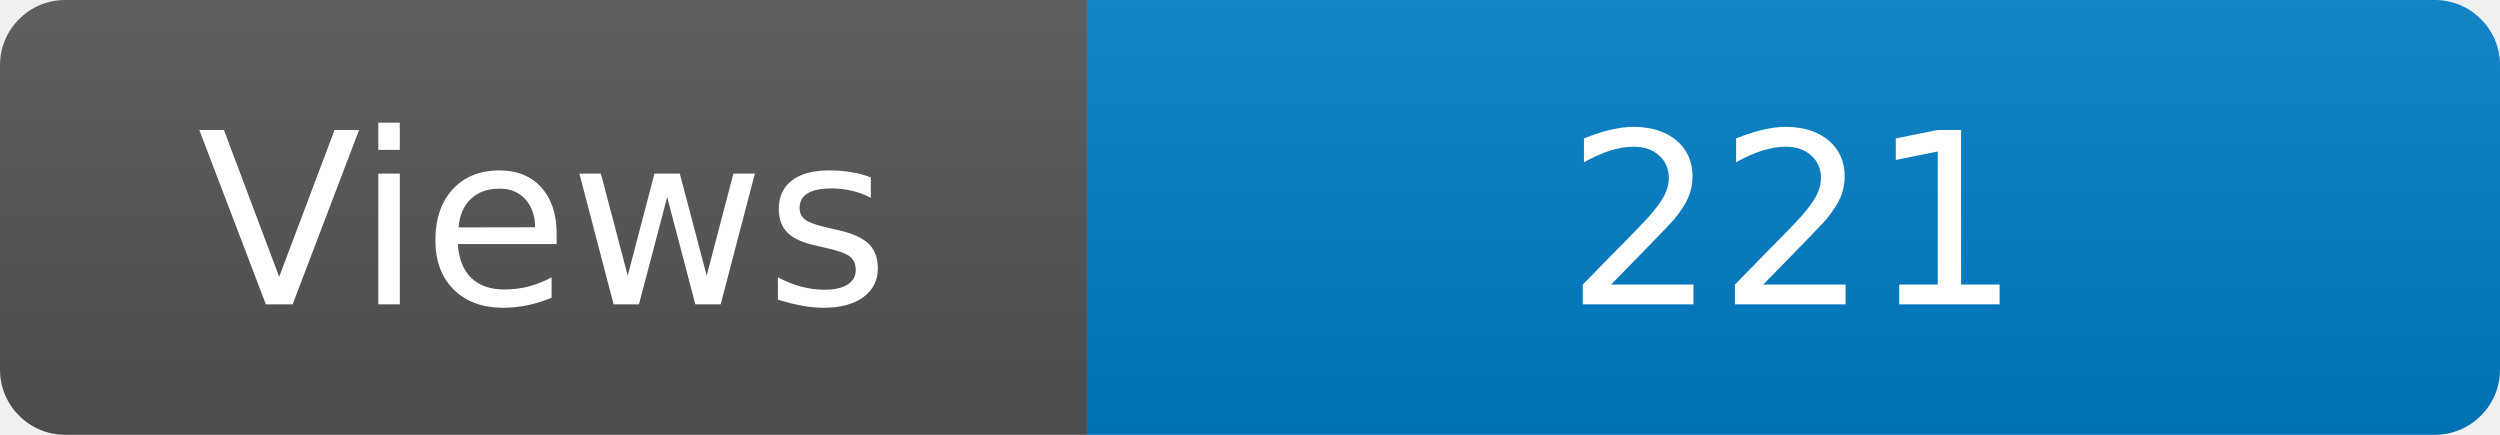
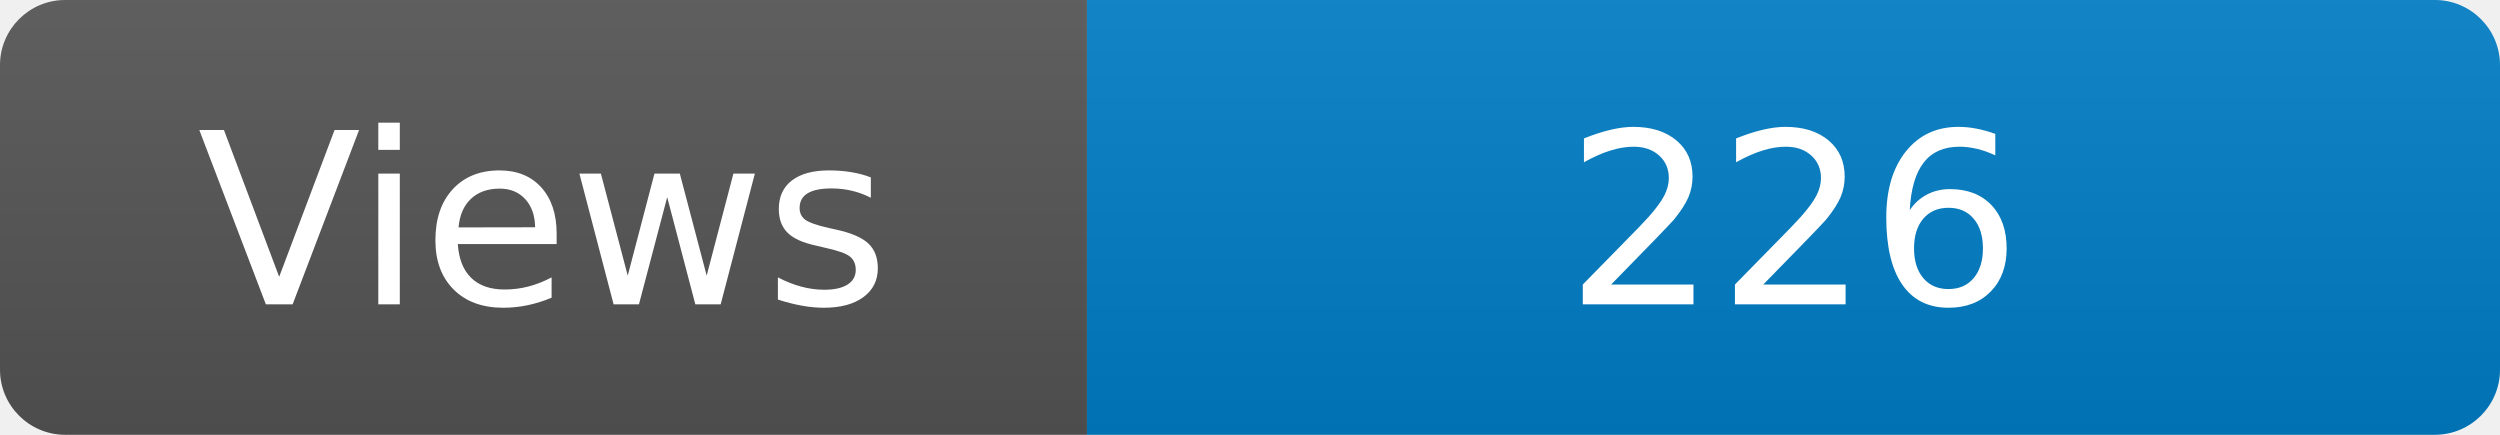
<svg xmlns="http://www.w3.org/2000/svg" width="115" height="20" role="img" aria-label="Maintained?: yes">
  <linearGradient id="s" x2="0" y2="100%">
    <stop offset="0" stop-color="#bbb" stop-opacity=".1" />
    <stop offset="1" stop-opacity=".1" />
  </linearGradient>
  <clipPath id="r">
    <rect width="115" height="20" rx="3" fill="#fff" />
  </clipPath>
  <g clip-path="url(#r)">
    <rect width="50" height="20" fill="#555" />
    <rect x="50" width="160" height="20" fill="#007ec6" />
    <rect width="115" height="20" fill="url(#s)" />
  </g>
  <g fill="#fff" text-anchor="middle" font-family="Verdana,Geneva,DejaVu Sans,sans-serif" font-size="110">
    <text x="250" y="140" transform="scale(.1)" fill="#fff">Views</text>
-     <text x="825" y="140" transform="scale(.1)" fill="#fff">221</text>
+     <text x="825" y="140" transform="scale(.1)" fill="#fff">226</text>
  </g>
</svg>
